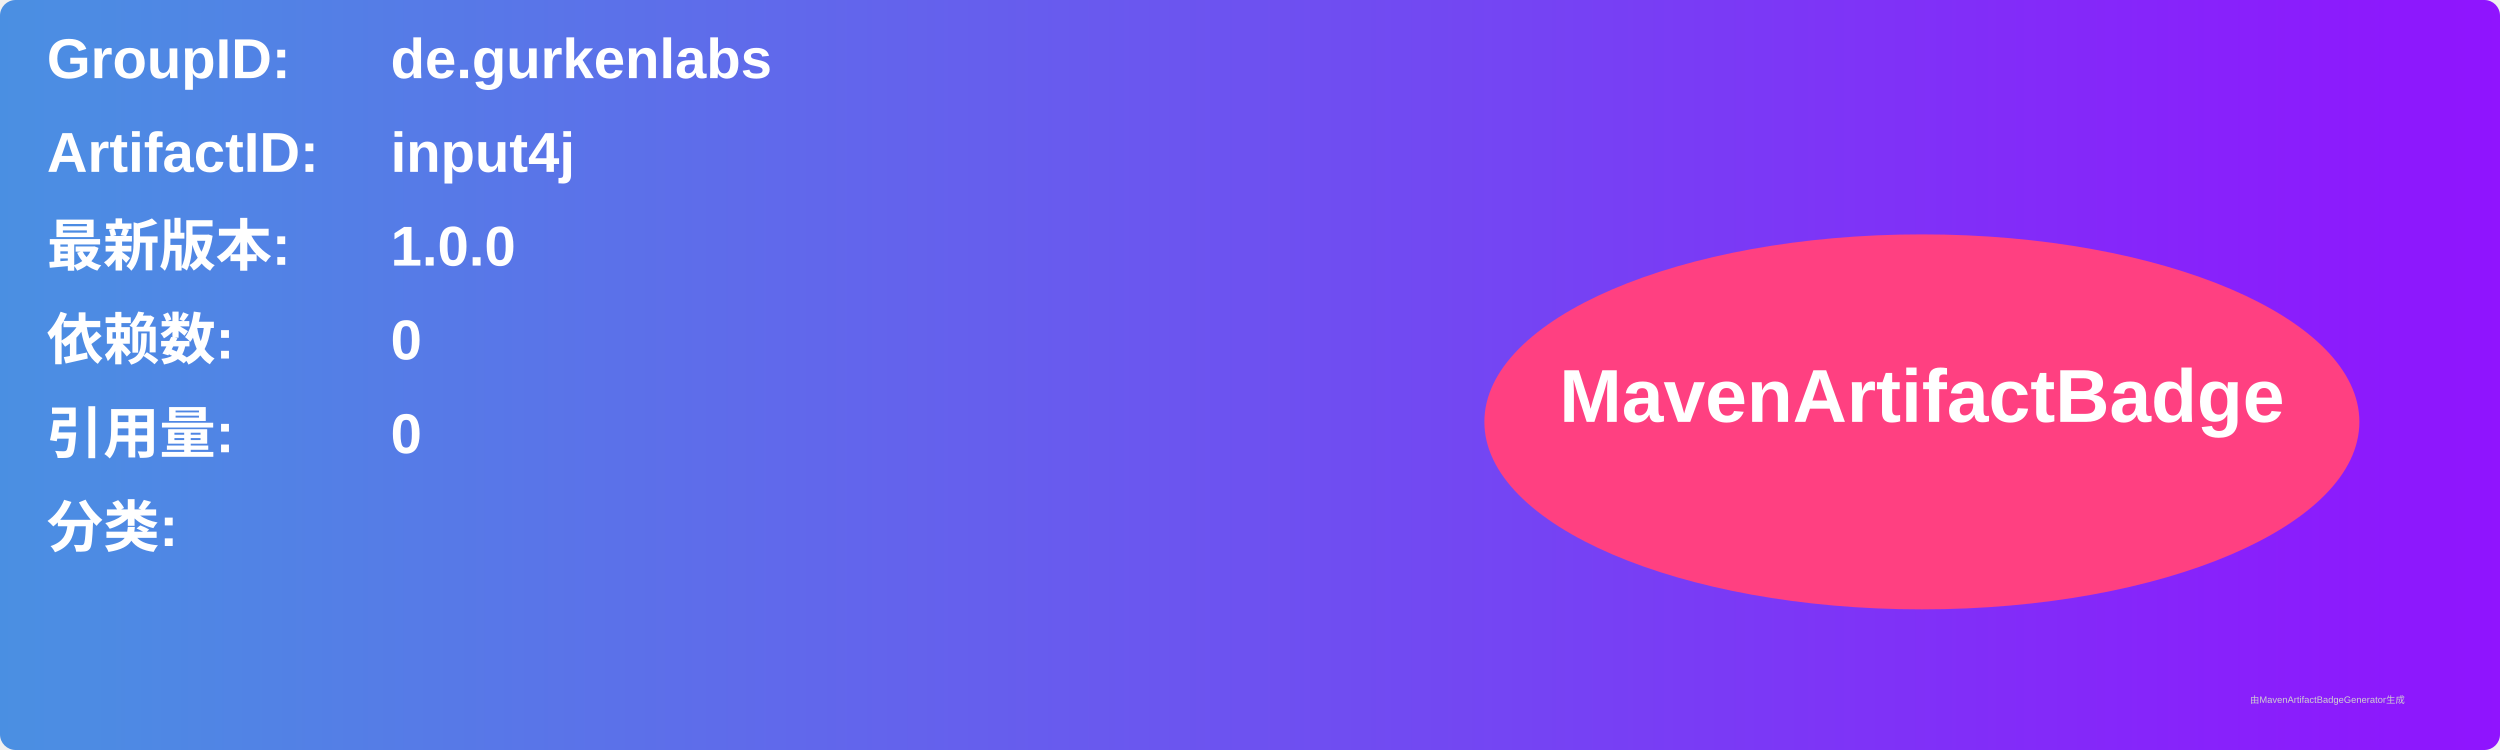
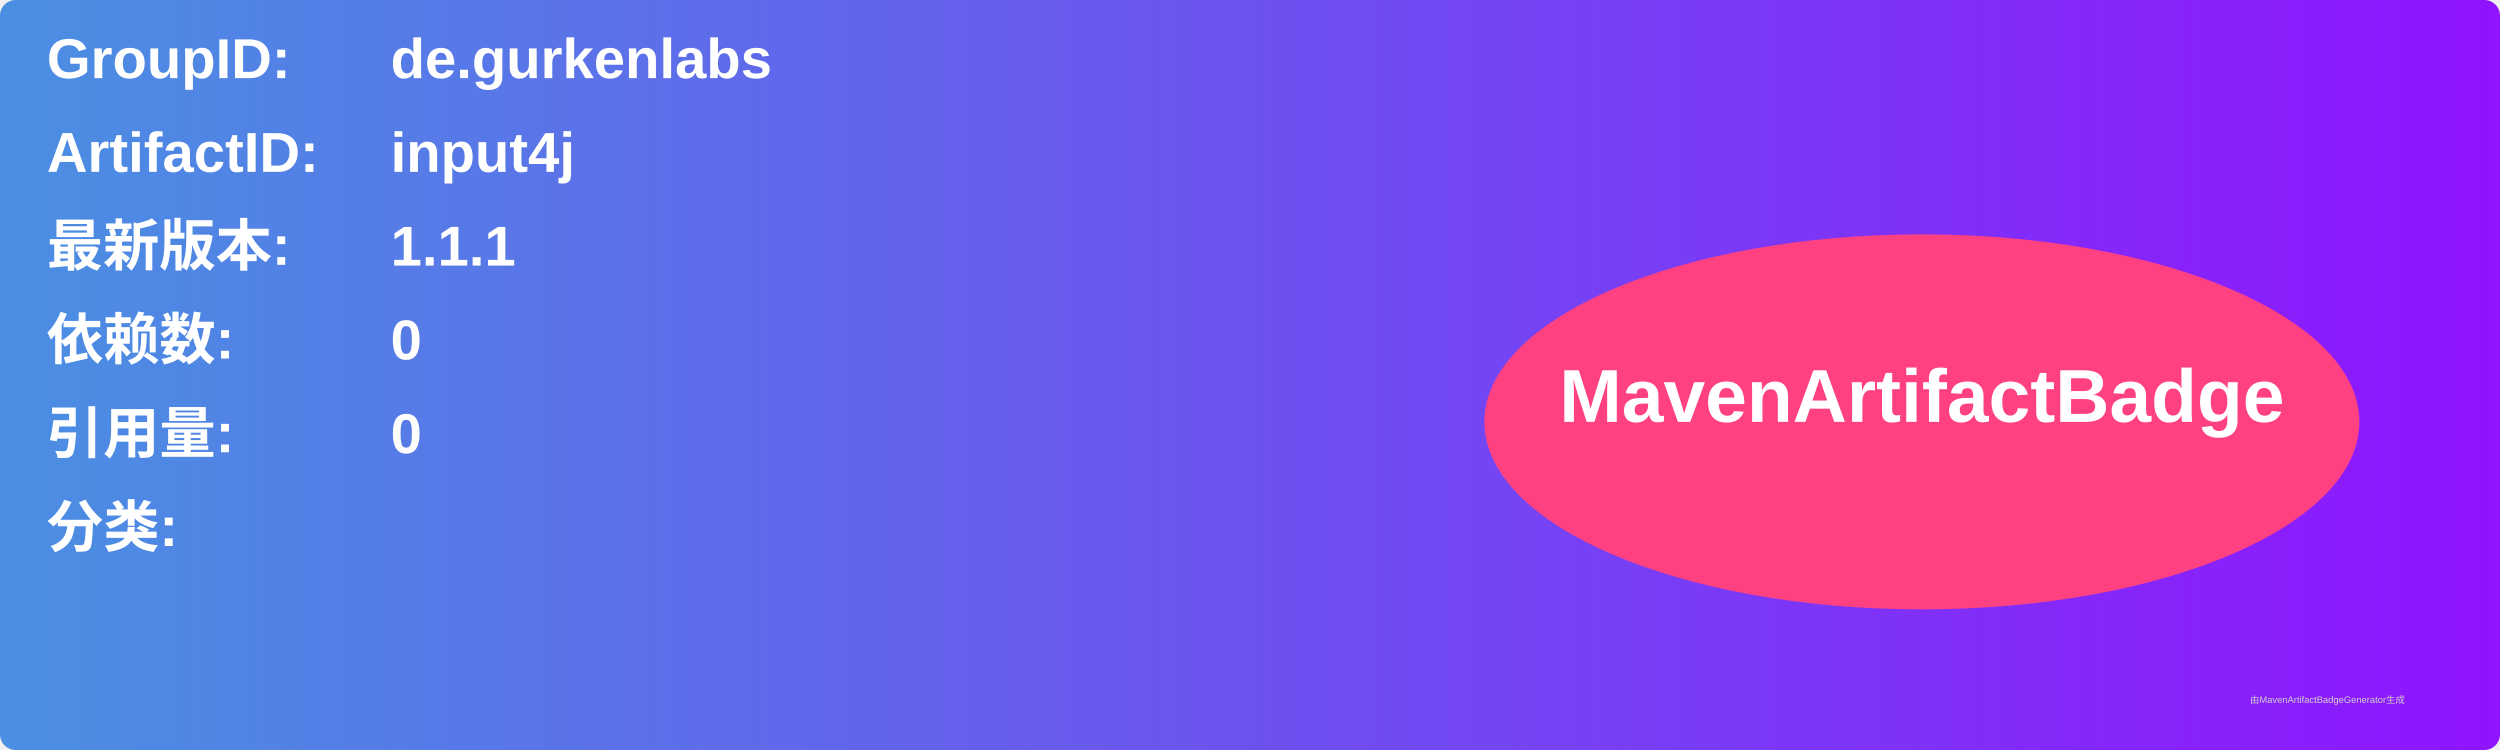
<svg xmlns="http://www.w3.org/2000/svg" width="800" height="240" viewBox="0 0 800 240">
  <linearGradient id="grad" x1="0%" y1="0%" x2="100%" y2="0%">
    <stop offset="0%" stop-color="#4a90e2" />
    <stop offset="100%" stop-color="#9013fe" />
  </linearGradient>
  <rect width="100%" height="100%" rx="5" ry="5" fill="url(#grad)" />
  <g transform="translate(15, 15)">
    <text x="0" y="10" font-family="Arial" font-size="18" fill="white" font-weight="bold" width="260">GroupID:</text>
    <text x="110" y="10" font-family="Arial" font-size="18" fill="white" font-weight="bold" width="460">de.gurkenlabs</text>
    <text x="0" y="40" font-family="Arial" font-size="18" fill="white" font-weight="bold" width="260">ArtifactID:</text>
    <text x="110" y="40" font-family="Arial" font-size="18" fill="white" font-weight="bold" width="460">input4j</text>
    <text x="0" y="70" font-family="Arial" font-size="18" fill="white" font-weight="bold">最新版本:</text>
    <text x="110" y="70" font-family="Arial" font-size="18" fill="white" font-weight="bold">
-       <tspan font-weight="bold">1.0.0</tspan>
+       <tspan font-weight="bold">1.1.1</tspan>
    </text>
    <text x="0" y="100" font-family="Arial" font-size="18" fill="white" font-weight="bold">依赖数: </text>
    <text x="110" y="100" font-family="Arial" font-size="18" fill="white">
      <tspan font-weight="bold">0</tspan>
    </text>
    <text x="0" y="130" font-family="Arial" font-size="18" fill="white" font-weight="bold">引用量: </text>
    <text x="110" y="130" font-family="Arial" font-size="18" fill="white">
      <tspan font-weight="bold">0</tspan>
    </text>
    <text x="0" y="160" font-family="Arial" font-size="18" fill="white" font-weight="bold">分类:</text>
    <text x="10" y="190" font-family="Arial" font-size="10" fill="white">
      <tspan font-weight="bold" />
    </text>
    <ellipse cx="600" cy="120" rx="140" ry="60" fill="#ff4081" />
    <text x="600" y="120" text-anchor="middle" font-family="Arial" font-size="24" fill="white" font-weight="bold">MavenArtifactBadge</text>
  </g>
  <text x="720" y="225" font-family="Arial" font-size="3" fill="#d0d0d0">由MavenArtifactBadgeGenerator生成</text>
</svg>
